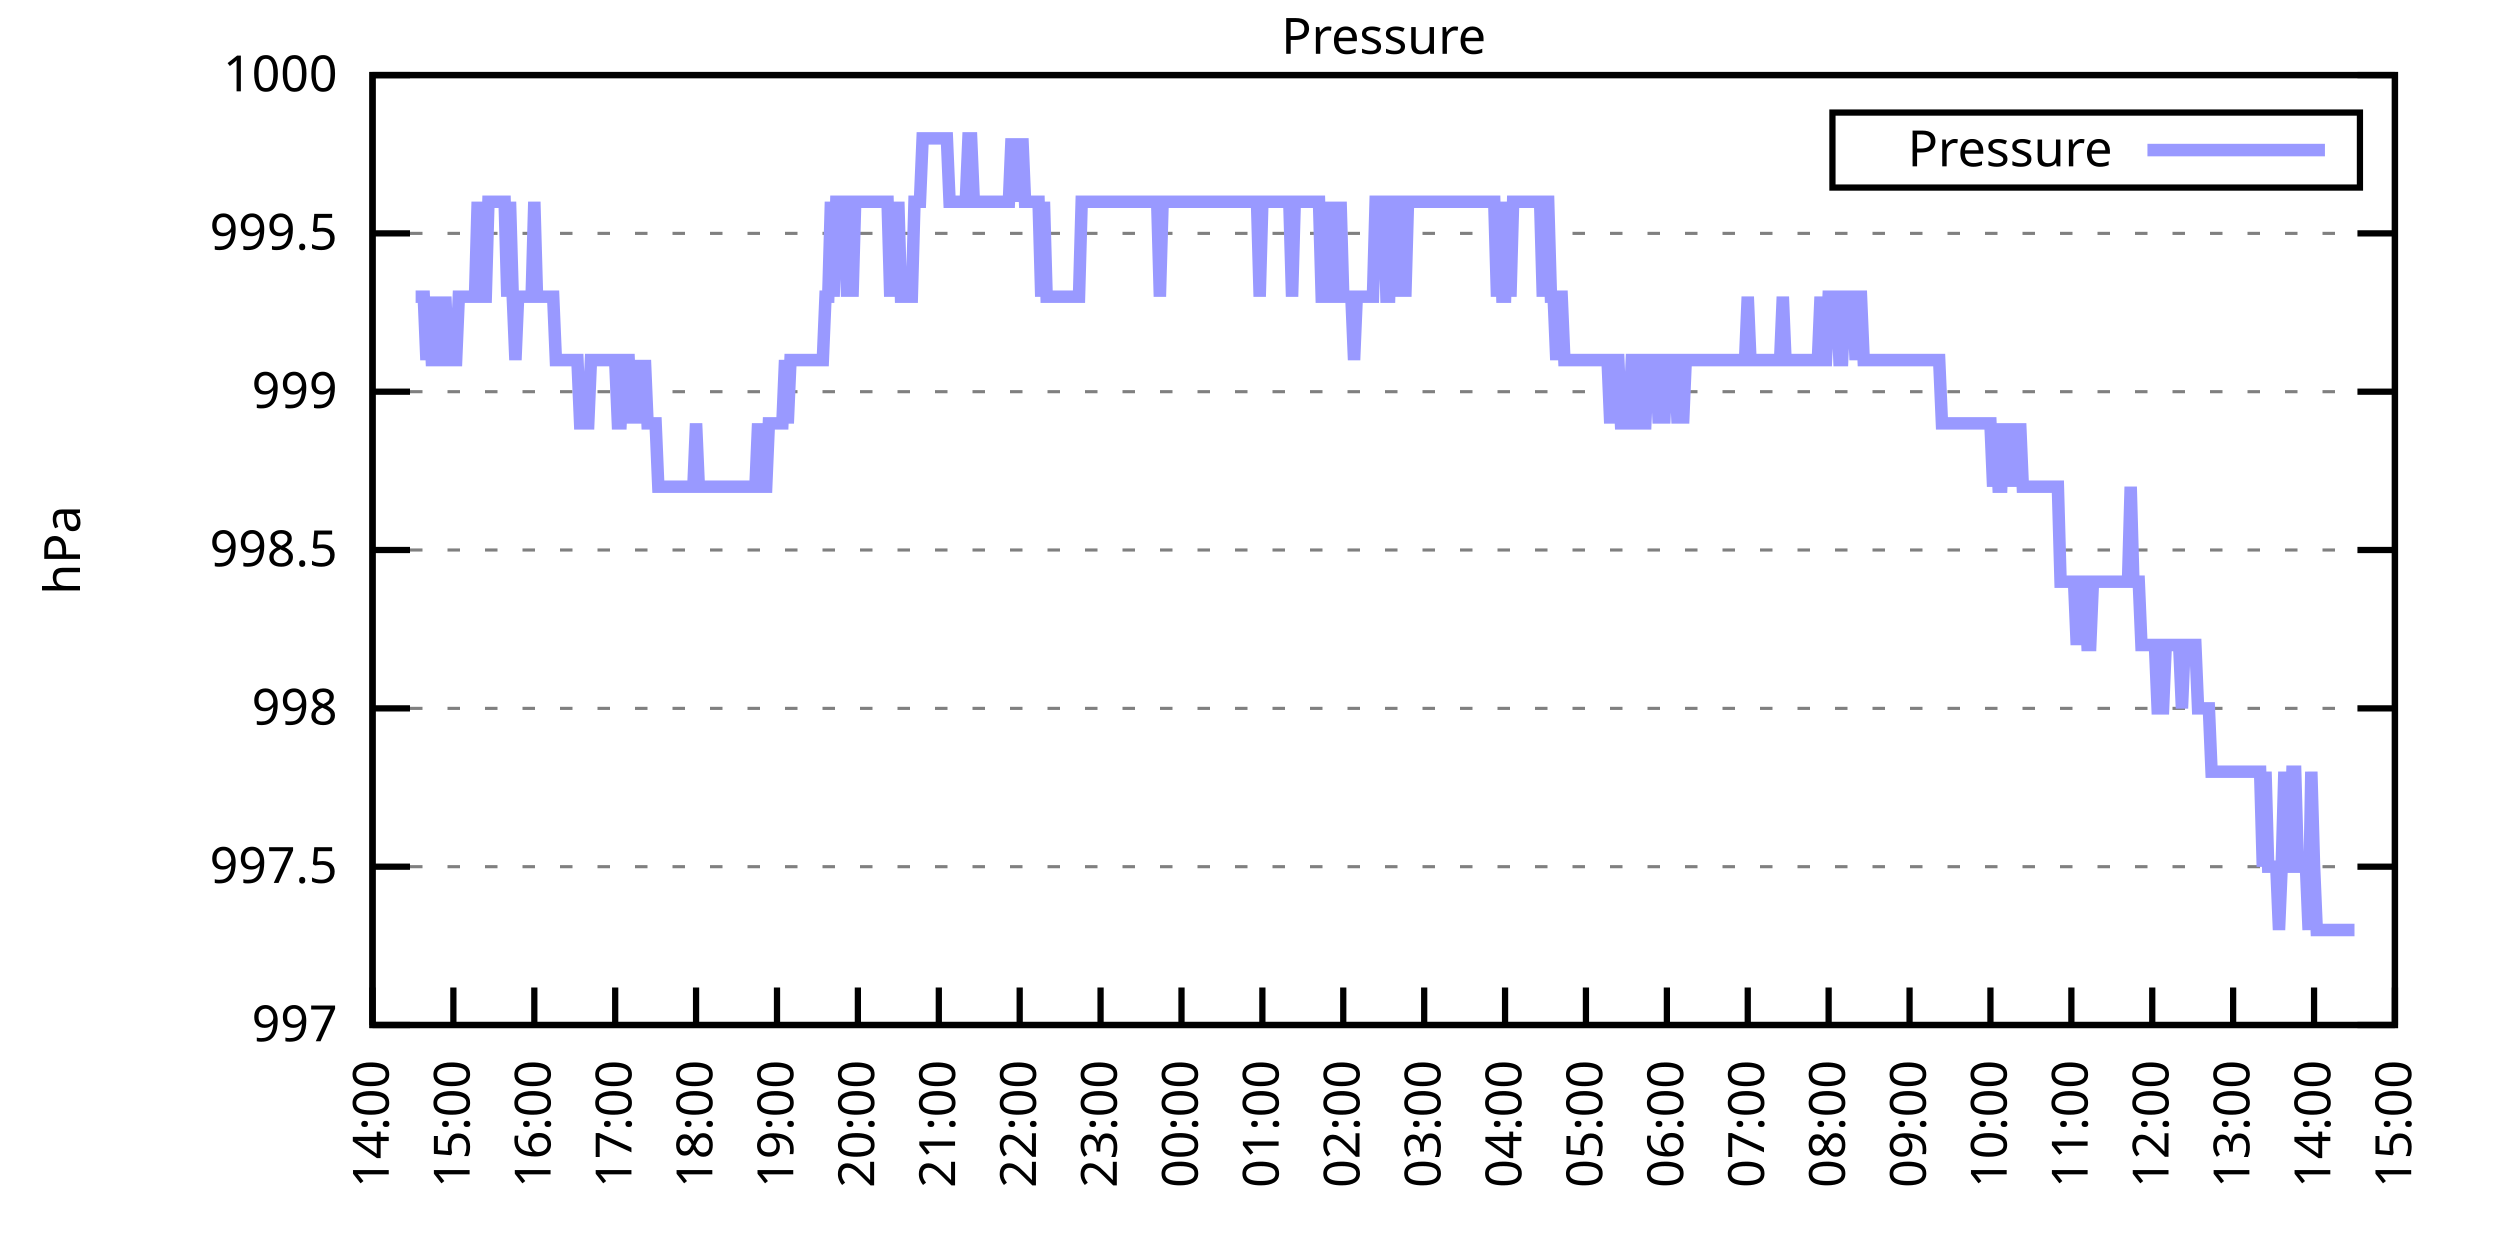
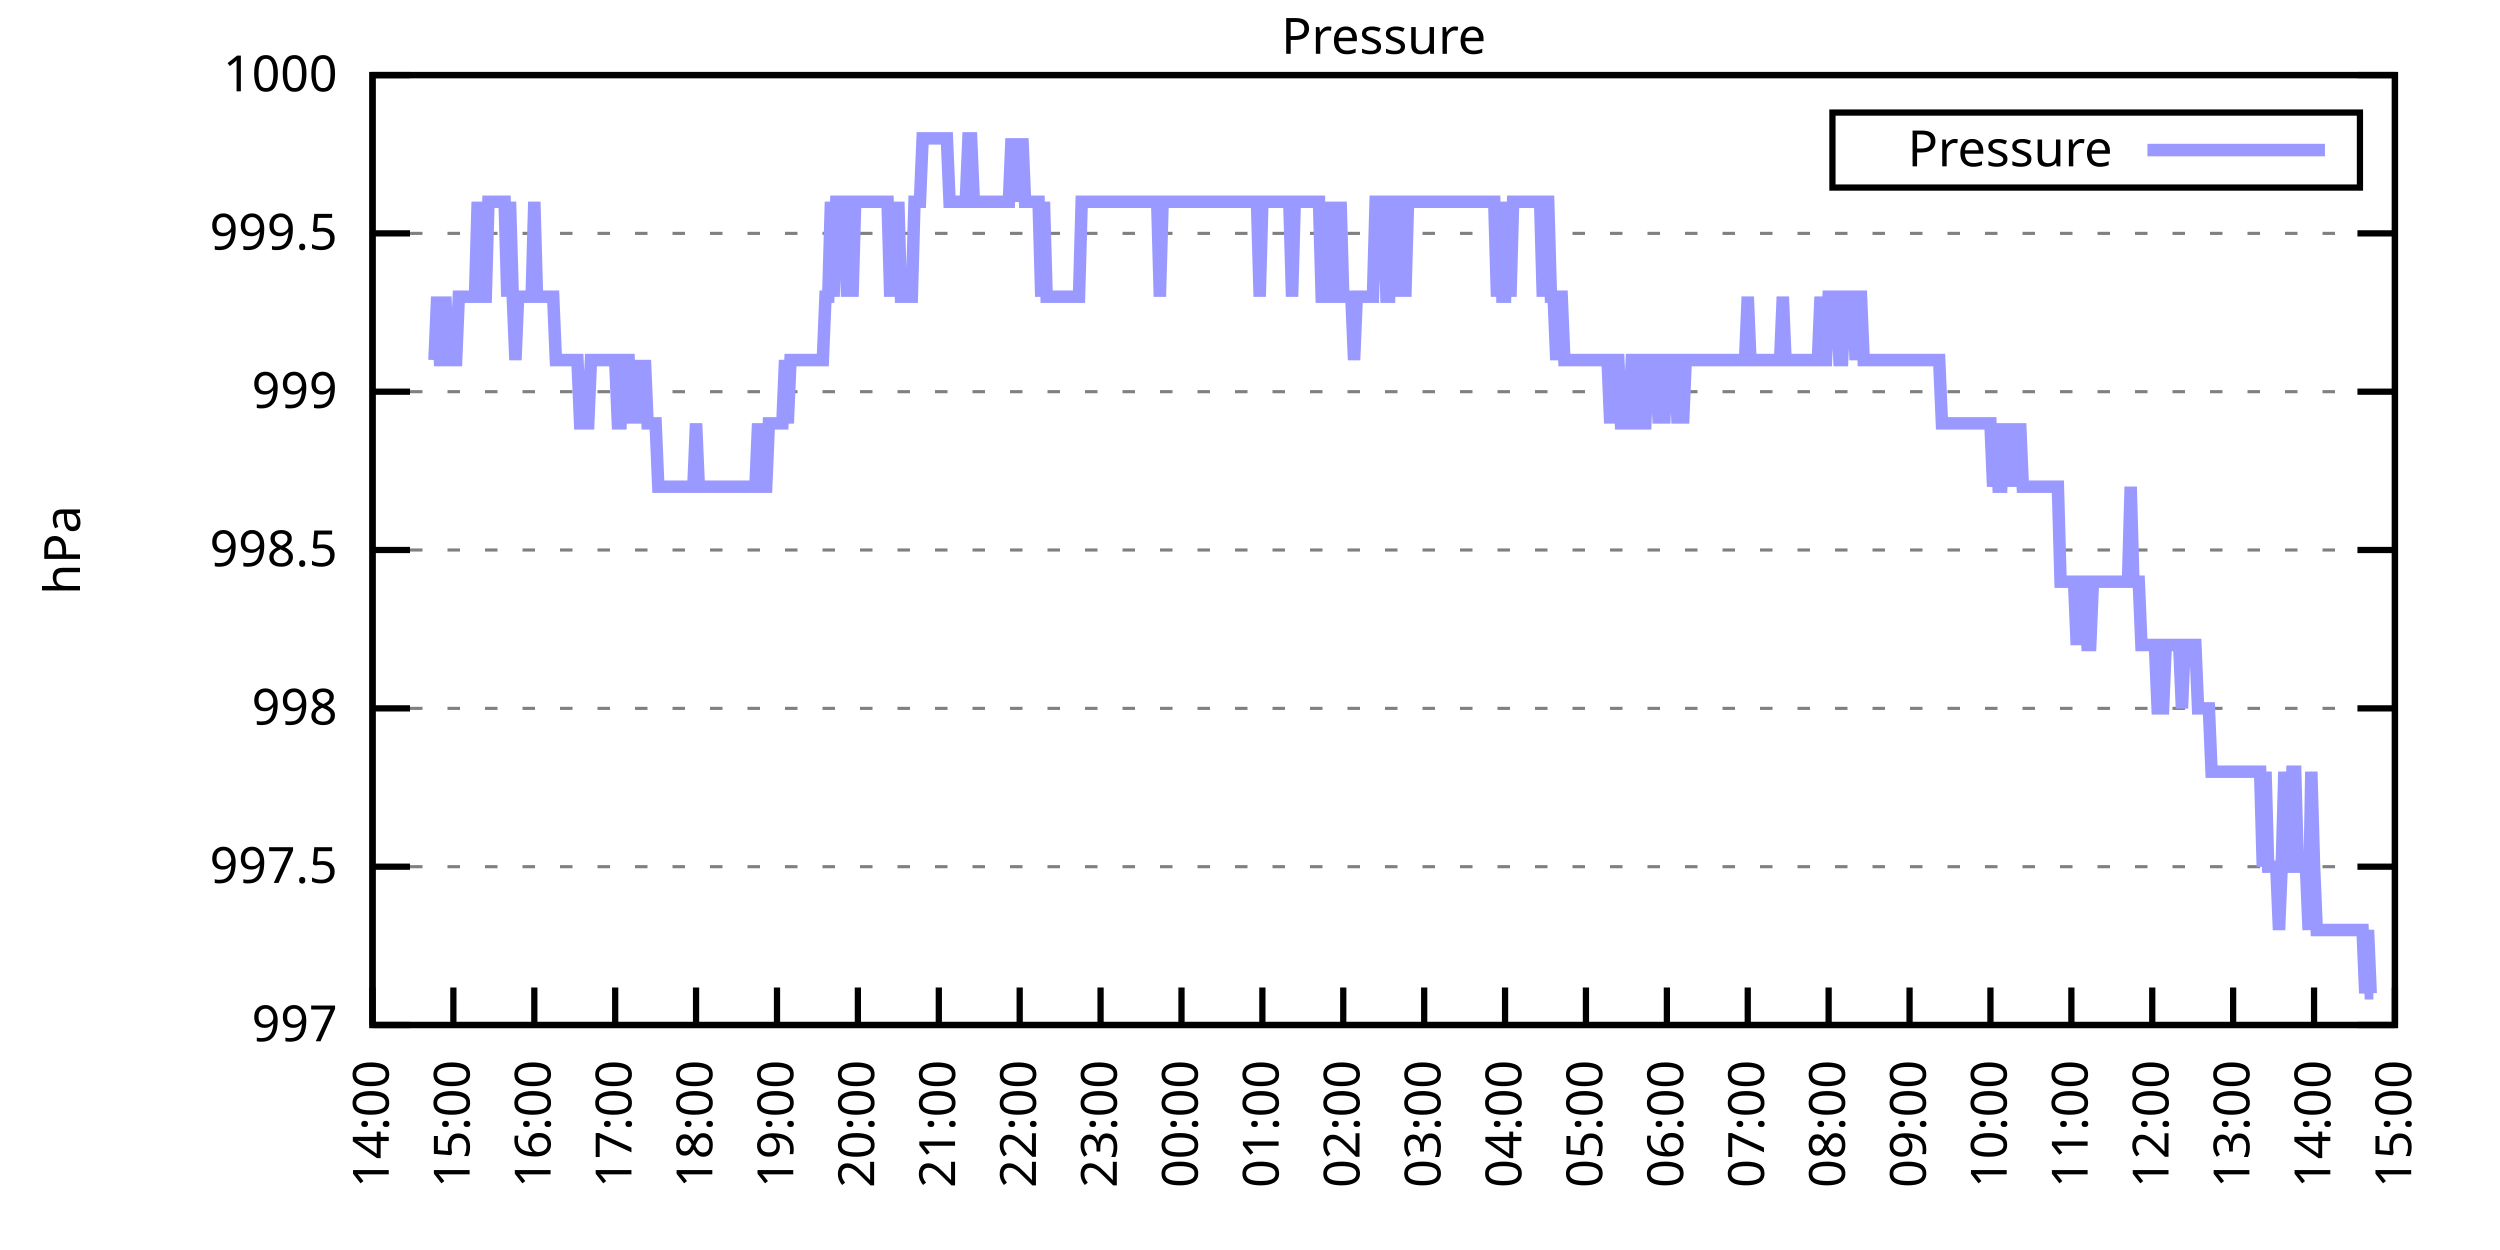
<svg xmlns="http://www.w3.org/2000/svg" xmlns:xlink="http://www.w3.org/1999/xlink" width="400" height="200" viewBox="0 0 400 200">
  <g id="gnuplot_canvas">
    <rect x="0" y="0" width="400" height="200" fill="none" />
    <defs>
      <circle id="gpDot" r="0.5" stroke-width="0.5" stroke="currentColor" />
      <path id="gpPt0" stroke-width="0.333" stroke="currentColor" d="M-1,0 h2 M0,-1 v2" />
      <path id="gpPt1" stroke-width="0.333" stroke="currentColor" d="M-1,-1 L1,1 M1,-1 L-1,1" />
      <path id="gpPt2" stroke-width="0.333" stroke="currentColor" d="M-1,0 L1,0 M0,-1 L0,1 M-1,-1 L1,1 M-1,1 L1,-1" />
      <rect id="gpPt3" stroke-width="0.333" stroke="currentColor" x="-1" y="-1" width="2" height="2" />
      <rect id="gpPt4" stroke-width="0.333" stroke="currentColor" fill="currentColor" x="-1" y="-1" width="2" height="2" />
      <circle id="gpPt5" stroke-width="0.333" stroke="currentColor" cx="0" cy="0" r="1" />
      <use xlink:href="#gpPt5" id="gpPt6" fill="currentColor" stroke="none" />
      <path id="gpPt7" stroke-width="0.333" stroke="currentColor" d="M0,-1.33 L-1.33,0.67 L1.33,0.67 z" />
      <use xlink:href="#gpPt7" id="gpPt8" fill="currentColor" stroke="none" />
      <use xlink:href="#gpPt7" id="gpPt9" stroke="currentColor" transform="rotate(180)" />
      <use xlink:href="#gpPt9" id="gpPt10" fill="currentColor" stroke="none" />
      <use xlink:href="#gpPt3" id="gpPt11" stroke="currentColor" transform="rotate(45)" />
      <use xlink:href="#gpPt11" id="gpPt12" fill="currentColor" stroke="none" />
      <path id="gpPt13" stroke-width="0.333" stroke="currentColor" d="M0,1.330 L1.265,0.411 L0.782,-1.067 L-0.782,-1.076 L-1.265,0.411 z" />
      <use xlink:href="#gpPt13" id="gpPt14" fill="currentColor" stroke="none" />
      <filter id="textbox" filterUnits="objectBoundingBox" x="0" y="0" height="1" width="1">
        <feFlood flood-color="white" flood-opacity="1" result="bgnd" />
        <feComposite in="SourceGraphic" in2="bgnd" operator="atop" />
      </filter>
      <filter id="greybox" filterUnits="objectBoundingBox" x="0" y="0" height="1" width="1">
        <feFlood flood-color="lightgrey" flood-opacity="1" result="grey" />
        <feComposite in="SourceGraphic" in2="grey" operator="atop" />
      </filter>
    </defs>
    <g fill="none" color="white" stroke="currentColor" stroke-width="1.00" stroke-linecap="butt" stroke-linejoin="miter">
</g>
    <g fill="none" color="black" stroke="currentColor" stroke-width="1.00" stroke-linecap="butt" stroke-linejoin="miter">
      <g stroke="none" shape-rendering="crispEdges">
        <polygon fill="rgb(255, 255, 255)" points="59.60,164.00 383.18,164.00 383.18,12.02 59.60,12.02 " />
      </g>
    </g>
    <g fill="none" color="black" stroke="currentColor" stroke-width="1.00" stroke-linecap="butt" stroke-linejoin="miter">
</g>
    <g fill="none" color="black" stroke="black" stroke-width="0.50" stroke-linecap="butt" stroke-linejoin="miter">
</g>
    <g fill="none" color="gray" stroke="currentColor" stroke-width="0.50" stroke-linecap="butt" stroke-linejoin="miter">
      <path stroke="gray" stroke-dasharray="2,4" class="gridline" d="M59.60,164.00 L383.19,164.00  " />
    </g>
    <g fill="none" color="gray" stroke="gray" stroke-width="1.00" stroke-linecap="butt" stroke-linejoin="miter">
</g>
    <g fill="none" color="black" stroke="currentColor" stroke-width="1.00" stroke-linecap="butt" stroke-linejoin="miter">
      <path stroke="black" d="M59.60,164.00 L65.60,164.00 M383.19,164.00 L377.19,164.00  " />
      <g transform="translate(54.00,166.60)" stroke="none" fill="black" font-family="Sans" font-size="8.00" text-anchor="end">
        <text>
          <tspan font-family="Sans"> 997</tspan>
        </text>
      </g>
    </g>
    <g fill="none" color="black" stroke="currentColor" stroke-width="1.00" stroke-linecap="butt" stroke-linejoin="miter">
</g>
    <g fill="none" color="black" stroke="black" stroke-width="0.50" stroke-linecap="butt" stroke-linejoin="miter">
</g>
    <g fill="none" color="gray" stroke="currentColor" stroke-width="0.50" stroke-linecap="butt" stroke-linejoin="miter">
      <path stroke="gray" stroke-dasharray="2,4" class="gridline" d="M59.60,138.67 L383.19,138.67  " />
    </g>
    <g fill="none" color="gray" stroke="gray" stroke-width="1.00" stroke-linecap="butt" stroke-linejoin="miter">
</g>
    <g fill="none" color="black" stroke="currentColor" stroke-width="1.00" stroke-linecap="butt" stroke-linejoin="miter">
      <path stroke="black" d="M59.60,138.67 L65.60,138.67 M383.19,138.67 L377.19,138.67  " />
      <g transform="translate(54.00,141.27)" stroke="none" fill="black" font-family="Sans" font-size="8.00" text-anchor="end">
        <text>
          <tspan font-family="Sans"> 997.5</tspan>
        </text>
      </g>
    </g>
    <g fill="none" color="black" stroke="currentColor" stroke-width="1.00" stroke-linecap="butt" stroke-linejoin="miter">
</g>
    <g fill="none" color="black" stroke="black" stroke-width="0.50" stroke-linecap="butt" stroke-linejoin="miter">
</g>
    <g fill="none" color="gray" stroke="currentColor" stroke-width="0.50" stroke-linecap="butt" stroke-linejoin="miter">
      <path stroke="gray" stroke-dasharray="2,4" class="gridline" d="M59.60,113.34 L383.19,113.34  " />
    </g>
    <g fill="none" color="gray" stroke="gray" stroke-width="1.00" stroke-linecap="butt" stroke-linejoin="miter">
</g>
    <g fill="none" color="black" stroke="currentColor" stroke-width="1.00" stroke-linecap="butt" stroke-linejoin="miter">
      <path stroke="black" d="M59.60,113.34 L65.60,113.34 M383.19,113.34 L377.19,113.34  " />
      <g transform="translate(54.00,115.94)" stroke="none" fill="black" font-family="Sans" font-size="8.00" text-anchor="end">
        <text>
          <tspan font-family="Sans"> 998</tspan>
        </text>
      </g>
    </g>
    <g fill="none" color="black" stroke="currentColor" stroke-width="1.00" stroke-linecap="butt" stroke-linejoin="miter">
</g>
    <g fill="none" color="black" stroke="black" stroke-width="0.50" stroke-linecap="butt" stroke-linejoin="miter">
</g>
    <g fill="none" color="gray" stroke="currentColor" stroke-width="0.50" stroke-linecap="butt" stroke-linejoin="miter">
      <path stroke="gray" stroke-dasharray="2,4" class="gridline" d="M59.60,88.00 L383.19,88.00  " />
    </g>
    <g fill="none" color="gray" stroke="gray" stroke-width="1.00" stroke-linecap="butt" stroke-linejoin="miter">
</g>
    <g fill="none" color="black" stroke="currentColor" stroke-width="1.00" stroke-linecap="butt" stroke-linejoin="miter">
      <path stroke="black" d="M59.60,88.00 L65.60,88.00 M383.19,88.00 L377.19,88.00  " />
      <g transform="translate(54.00,90.60)" stroke="none" fill="black" font-family="Sans" font-size="8.00" text-anchor="end">
        <text>
          <tspan font-family="Sans"> 998.5</tspan>
        </text>
      </g>
    </g>
    <g fill="none" color="black" stroke="currentColor" stroke-width="1.00" stroke-linecap="butt" stroke-linejoin="miter">
</g>
    <g fill="none" color="black" stroke="black" stroke-width="0.50" stroke-linecap="butt" stroke-linejoin="miter">
</g>
    <g fill="none" color="gray" stroke="currentColor" stroke-width="0.50" stroke-linecap="butt" stroke-linejoin="miter">
      <path stroke="gray" stroke-dasharray="2,4" class="gridline" d="M59.60,62.67 L383.19,62.67  " />
    </g>
    <g fill="none" color="gray" stroke="gray" stroke-width="1.00" stroke-linecap="butt" stroke-linejoin="miter">
</g>
    <g fill="none" color="black" stroke="currentColor" stroke-width="1.00" stroke-linecap="butt" stroke-linejoin="miter">
      <path stroke="black" d="M59.60,62.67 L65.60,62.67 M383.19,62.67 L377.19,62.67  " />
      <g transform="translate(54.00,65.27)" stroke="none" fill="black" font-family="Sans" font-size="8.00" text-anchor="end">
        <text>
          <tspan font-family="Sans"> 999</tspan>
        </text>
      </g>
    </g>
    <g fill="none" color="black" stroke="currentColor" stroke-width="1.00" stroke-linecap="butt" stroke-linejoin="miter">
</g>
    <g fill="none" color="black" stroke="black" stroke-width="0.50" stroke-linecap="butt" stroke-linejoin="miter">
</g>
    <g fill="none" color="gray" stroke="currentColor" stroke-width="0.50" stroke-linecap="butt" stroke-linejoin="miter">
      <path stroke="gray" stroke-dasharray="2,4" class="gridline" d="M59.60,37.34 L383.19,37.34  " />
    </g>
    <g fill="none" color="gray" stroke="gray" stroke-width="1.00" stroke-linecap="butt" stroke-linejoin="miter">
</g>
    <g fill="none" color="black" stroke="currentColor" stroke-width="1.00" stroke-linecap="butt" stroke-linejoin="miter">
      <path stroke="black" d="M59.60,37.34 L65.60,37.34 M383.19,37.34 L377.19,37.34  " />
      <g transform="translate(54.00,39.94)" stroke="none" fill="black" font-family="Sans" font-size="8.00" text-anchor="end">
        <text>
          <tspan font-family="Sans"> 999.5</tspan>
        </text>
      </g>
    </g>
    <g fill="none" color="black" stroke="currentColor" stroke-width="1.00" stroke-linecap="butt" stroke-linejoin="miter">
</g>
    <g fill="none" color="black" stroke="black" stroke-width="0.50" stroke-linecap="butt" stroke-linejoin="miter">
</g>
    <g fill="none" color="gray" stroke="currentColor" stroke-width="0.50" stroke-linecap="butt" stroke-linejoin="miter">
      <path stroke="gray" stroke-dasharray="2,4" class="gridline" d="M59.60,12.01 L383.19,12.01  " />
    </g>
    <g fill="none" color="gray" stroke="gray" stroke-width="1.00" stroke-linecap="butt" stroke-linejoin="miter">
</g>
    <g fill="none" color="black" stroke="currentColor" stroke-width="1.00" stroke-linecap="butt" stroke-linejoin="miter">
      <path stroke="black" d="M59.60,12.01 L65.60,12.01 M383.19,12.01 L377.19,12.01  " />
      <g transform="translate(54.00,14.61)" stroke="none" fill="black" font-family="Sans" font-size="8.00" text-anchor="end">
        <text>
          <tspan font-family="Sans"> 1000</tspan>
        </text>
      </g>
    </g>
    <g fill="none" color="black" stroke="currentColor" stroke-width="1.00" stroke-linecap="butt" stroke-linejoin="miter">
      <path stroke="black" d="M59.60,164.00 L59.60,158.00  " />
      <g transform="translate(62.20,169.60) rotate(270.00)" stroke="none" fill="black" font-family="Sans" font-size="8.00" text-anchor="end">
        <text>
          <tspan font-family="Sans">14:00</tspan>
        </text>
      </g>
    </g>
    <g fill="none" color="black" stroke="currentColor" stroke-width="1.00" stroke-linecap="butt" stroke-linejoin="miter">
      <path stroke="black" d="M72.54,164.00 L72.54,158.00  " />
      <g transform="translate(75.14,169.60) rotate(270.00)" stroke="none" fill="black" font-family="Sans" font-size="8.00" text-anchor="end">
        <text>
          <tspan font-family="Sans">15:00</tspan>
        </text>
      </g>
    </g>
    <g fill="none" color="black" stroke="currentColor" stroke-width="1.00" stroke-linecap="butt" stroke-linejoin="miter">
      <path stroke="black" d="M85.49,164.00 L85.49,158.00  " />
      <g transform="translate(88.09,169.60) rotate(270.00)" stroke="none" fill="black" font-family="Sans" font-size="8.00" text-anchor="end">
        <text>
          <tspan font-family="Sans">16:00</tspan>
        </text>
      </g>
    </g>
    <g fill="none" color="black" stroke="currentColor" stroke-width="1.00" stroke-linecap="butt" stroke-linejoin="miter">
      <path stroke="black" d="M98.43,164.00 L98.43,158.00  " />
      <g transform="translate(101.03,169.60) rotate(270.00)" stroke="none" fill="black" font-family="Sans" font-size="8.00" text-anchor="end">
        <text>
          <tspan font-family="Sans">17:00</tspan>
        </text>
      </g>
    </g>
    <g fill="none" color="black" stroke="currentColor" stroke-width="1.00" stroke-linecap="butt" stroke-linejoin="miter">
      <path stroke="black" d="M111.37,164.00 L111.37,158.00  " />
      <g transform="translate(113.97,169.60) rotate(270.00)" stroke="none" fill="black" font-family="Sans" font-size="8.00" text-anchor="end">
        <text>
          <tspan font-family="Sans">18:00</tspan>
        </text>
      </g>
    </g>
    <g fill="none" color="black" stroke="currentColor" stroke-width="1.00" stroke-linecap="butt" stroke-linejoin="miter">
      <path stroke="black" d="M124.32,164.00 L124.32,158.00  " />
      <g transform="translate(126.92,169.60) rotate(270.00)" stroke="none" fill="black" font-family="Sans" font-size="8.00" text-anchor="end">
        <text>
          <tspan font-family="Sans">19:00</tspan>
        </text>
      </g>
    </g>
    <g fill="none" color="black" stroke="currentColor" stroke-width="1.00" stroke-linecap="butt" stroke-linejoin="miter">
      <path stroke="black" d="M137.26,164.00 L137.26,158.00  " />
      <g transform="translate(139.86,169.60) rotate(270.00)" stroke="none" fill="black" font-family="Sans" font-size="8.00" text-anchor="end">
        <text>
          <tspan font-family="Sans">20:00</tspan>
        </text>
      </g>
    </g>
    <g fill="none" color="black" stroke="currentColor" stroke-width="1.00" stroke-linecap="butt" stroke-linejoin="miter">
      <path stroke="black" d="M150.21,164.00 L150.21,158.00  " />
      <g transform="translate(152.81,169.60) rotate(270.00)" stroke="none" fill="black" font-family="Sans" font-size="8.00" text-anchor="end">
        <text>
          <tspan font-family="Sans">21:00</tspan>
        </text>
      </g>
    </g>
    <g fill="none" color="black" stroke="currentColor" stroke-width="1.00" stroke-linecap="butt" stroke-linejoin="miter">
      <path stroke="black" d="M163.15,164.00 L163.15,158.00  " />
      <g transform="translate(165.75,169.60) rotate(270.00)" stroke="none" fill="black" font-family="Sans" font-size="8.00" text-anchor="end">
        <text>
          <tspan font-family="Sans">22:00</tspan>
        </text>
      </g>
    </g>
    <g fill="none" color="black" stroke="currentColor" stroke-width="1.00" stroke-linecap="butt" stroke-linejoin="miter">
      <path stroke="black" d="M176.09,164.00 L176.09,158.00  " />
      <g transform="translate(178.69,169.60) rotate(270.00)" stroke="none" fill="black" font-family="Sans" font-size="8.00" text-anchor="end">
        <text>
          <tspan font-family="Sans">23:00</tspan>
        </text>
      </g>
    </g>
    <g fill="none" color="black" stroke="currentColor" stroke-width="1.00" stroke-linecap="butt" stroke-linejoin="miter">
      <path stroke="black" d="M189.04,164.00 L189.04,158.00  " />
      <g transform="translate(191.64,169.60) rotate(270.00)" stroke="none" fill="black" font-family="Sans" font-size="8.00" text-anchor="end">
        <text>
          <tspan font-family="Sans">00:00</tspan>
        </text>
      </g>
    </g>
    <g fill="none" color="black" stroke="currentColor" stroke-width="1.00" stroke-linecap="butt" stroke-linejoin="miter">
      <path stroke="black" d="M201.98,164.00 L201.98,158.00  " />
      <g transform="translate(204.58,169.60) rotate(270.00)" stroke="none" fill="black" font-family="Sans" font-size="8.00" text-anchor="end">
        <text>
          <tspan font-family="Sans">01:00</tspan>
        </text>
      </g>
    </g>
    <g fill="none" color="black" stroke="currentColor" stroke-width="1.00" stroke-linecap="butt" stroke-linejoin="miter">
      <path stroke="black" d="M214.92,164.00 L214.92,158.00  " />
      <g transform="translate(217.52,169.60) rotate(270.00)" stroke="none" fill="black" font-family="Sans" font-size="8.00" text-anchor="end">
        <text>
          <tspan font-family="Sans">02:00</tspan>
        </text>
      </g>
    </g>
    <g fill="none" color="black" stroke="currentColor" stroke-width="1.00" stroke-linecap="butt" stroke-linejoin="miter">
      <path stroke="black" d="M227.87,164.00 L227.87,158.00  " />
      <g transform="translate(230.47,169.60) rotate(270.00)" stroke="none" fill="black" font-family="Sans" font-size="8.00" text-anchor="end">
        <text>
          <tspan font-family="Sans">03:00</tspan>
        </text>
      </g>
    </g>
    <g fill="none" color="black" stroke="currentColor" stroke-width="1.00" stroke-linecap="butt" stroke-linejoin="miter">
      <path stroke="black" d="M240.81,164.00 L240.81,158.00  " />
      <g transform="translate(243.41,169.60) rotate(270.00)" stroke="none" fill="black" font-family="Sans" font-size="8.00" text-anchor="end">
        <text>
          <tspan font-family="Sans">04:00</tspan>
        </text>
      </g>
    </g>
    <g fill="none" color="black" stroke="currentColor" stroke-width="1.00" stroke-linecap="butt" stroke-linejoin="miter">
      <path stroke="black" d="M253.75,164.00 L253.75,158.00  " />
      <g transform="translate(256.35,169.60) rotate(270.00)" stroke="none" fill="black" font-family="Sans" font-size="8.00" text-anchor="end">
        <text>
          <tspan font-family="Sans">05:00</tspan>
        </text>
      </g>
    </g>
    <g fill="none" color="black" stroke="currentColor" stroke-width="1.00" stroke-linecap="butt" stroke-linejoin="miter">
      <path stroke="black" d="M266.70,164.00 L266.70,158.00  " />
      <g transform="translate(269.30,169.60) rotate(270.00)" stroke="none" fill="black" font-family="Sans" font-size="8.00" text-anchor="end">
        <text>
          <tspan font-family="Sans">06:00</tspan>
        </text>
      </g>
    </g>
    <g fill="none" color="black" stroke="currentColor" stroke-width="1.00" stroke-linecap="butt" stroke-linejoin="miter">
      <path stroke="black" d="M279.64,164.00 L279.64,158.00  " />
      <g transform="translate(282.24,169.60) rotate(270.00)" stroke="none" fill="black" font-family="Sans" font-size="8.00" text-anchor="end">
        <text>
          <tspan font-family="Sans">07:00</tspan>
        </text>
      </g>
    </g>
    <g fill="none" color="black" stroke="currentColor" stroke-width="1.00" stroke-linecap="butt" stroke-linejoin="miter">
      <path stroke="black" d="M292.58,164.00 L292.58,158.00  " />
      <g transform="translate(295.18,169.60) rotate(270.00)" stroke="none" fill="black" font-family="Sans" font-size="8.00" text-anchor="end">
        <text>
          <tspan font-family="Sans">08:00</tspan>
        </text>
      </g>
    </g>
    <g fill="none" color="black" stroke="currentColor" stroke-width="1.00" stroke-linecap="butt" stroke-linejoin="miter">
      <path stroke="black" d="M305.53,164.00 L305.53,158.00  " />
      <g transform="translate(308.13,169.60) rotate(270.00)" stroke="none" fill="black" font-family="Sans" font-size="8.00" text-anchor="end">
        <text>
          <tspan font-family="Sans">09:00</tspan>
        </text>
      </g>
    </g>
    <g fill="none" color="black" stroke="currentColor" stroke-width="1.00" stroke-linecap="butt" stroke-linejoin="miter">
      <path stroke="black" d="M318.47,164.00 L318.47,158.00  " />
      <g transform="translate(321.07,169.60) rotate(270.00)" stroke="none" fill="black" font-family="Sans" font-size="8.00" text-anchor="end">
        <text>
          <tspan font-family="Sans">10:00</tspan>
        </text>
      </g>
    </g>
    <g fill="none" color="black" stroke="currentColor" stroke-width="1.00" stroke-linecap="butt" stroke-linejoin="miter">
      <path stroke="black" d="M331.42,164.00 L331.42,158.00  " />
      <g transform="translate(334.02,169.60) rotate(270.00)" stroke="none" fill="black" font-family="Sans" font-size="8.00" text-anchor="end">
        <text>
          <tspan font-family="Sans">11:00</tspan>
        </text>
      </g>
    </g>
    <g fill="none" color="black" stroke="currentColor" stroke-width="1.00" stroke-linecap="butt" stroke-linejoin="miter">
      <path stroke="black" d="M344.36,164.00 L344.36,158.00  " />
      <g transform="translate(346.96,169.60) rotate(270.00)" stroke="none" fill="black" font-family="Sans" font-size="8.00" text-anchor="end">
        <text>
          <tspan font-family="Sans">12:00</tspan>
        </text>
      </g>
    </g>
    <g fill="none" color="black" stroke="currentColor" stroke-width="1.00" stroke-linecap="butt" stroke-linejoin="miter">
      <path stroke="black" d="M357.30,164.00 L357.30,158.00  " />
      <g transform="translate(359.90,169.60) rotate(270.00)" stroke="none" fill="black" font-family="Sans" font-size="8.00" text-anchor="end">
        <text>
          <tspan font-family="Sans">13:00</tspan>
        </text>
      </g>
    </g>
    <g fill="none" color="black" stroke="currentColor" stroke-width="1.00" stroke-linecap="butt" stroke-linejoin="miter">
      <path stroke="black" d="M370.25,164.00 L370.25,158.00  " />
      <g transform="translate(372.85,169.60) rotate(270.00)" stroke="none" fill="black" font-family="Sans" font-size="8.00" text-anchor="end">
        <text>
          <tspan font-family="Sans">14:00</tspan>
        </text>
      </g>
    </g>
    <g fill="none" color="black" stroke="currentColor" stroke-width="1.00" stroke-linecap="butt" stroke-linejoin="miter">
      <path stroke="black" d="M383.19,164.00 L383.19,158.00  " />
      <g transform="translate(385.79,169.60) rotate(270.00)" stroke="none" fill="black" font-family="Sans" font-size="8.00" text-anchor="end">
        <text>
          <tspan font-family="Sans">15:00</tspan>
        </text>
      </g>
    </g>
    <g fill="none" color="black" stroke="currentColor" stroke-width="1.00" stroke-linecap="butt" stroke-linejoin="miter">
</g>
    <g fill="none" color="black" stroke="currentColor" stroke-width="1.00" stroke-linecap="butt" stroke-linejoin="miter">
      <path stroke="black" d="M59.60,12.01 L59.60,164.00 L383.19,164.00 L383.19,12.01 L59.60,12.01 Z  " />
    </g>
    <g fill="none" color="black" stroke="currentColor" stroke-width="1.00" stroke-linecap="butt" stroke-linejoin="miter">
</g>
    <g fill="none" color="black" stroke="currentColor" stroke-width="1.00" stroke-linecap="butt" stroke-linejoin="miter">
      <path stroke="black" d="M293.19,30.01 L293.19,18.01 L377.59,18.01 L377.59,30.01 L293.19,30.01 Z  " />
    </g>
    <g id="Pressure_plot_1">
      <g fill="none" color="white" stroke="black" stroke-width="2.00" stroke-linecap="butt" stroke-linejoin="miter">
</g>
      <g fill="none" color="black" stroke="currentColor" stroke-width="2.00" stroke-linecap="butt" stroke-linejoin="miter">
        <g transform="translate(337.99,26.61)" stroke="none" fill="black" font-family="Sans" font-size="8.00" text-anchor="end">
          <text>
            <tspan font-family="Sans">Pressure</tspan>
          </text>
        </g>
      </g>
      <g fill="none" color="black" stroke="currentColor" stroke-width="2.00" stroke-linecap="butt" stroke-linejoin="miter">
-         <path stroke="rgb(153, 153, 255)" d="M343.59,24.01 L371.99,24.01 M66.50,47.47 L66.93,47.47 L67.37,47.47 L67.80,47.47 L68.23,57.61 L68.66,47.47   L69.09,57.61 L69.52,57.61 L69.95,47.47 L70.39,57.61 L70.82,57.61 L71.25,47.47 L71.68,57.61 L72.11,57.61   L72.54,57.61 L72.98,57.61 L73.41,47.47 L73.84,47.47 L74.27,47.47 L74.70,47.47 L75.13,47.47 L75.56,47.47   L76.00,47.47 L76.43,32.28 L76.86,47.47 L77.29,47.47 L77.72,47.47 L78.15,32.28 L78.58,32.28 L79.02,32.28   L79.45,32.28 L79.88,32.28 L80.31,32.28 L80.74,32.28 L81.17,47.47 L81.60,32.28 L82.04,47.47 L82.47,57.61   L82.90,47.47 L83.33,47.47 L83.76,47.47 L84.19,47.47 L84.62,47.47 L85.06,47.47 L85.49,32.28 L85.92,47.47   L86.35,47.47 L86.78,47.47 L87.21,47.47 L87.64,47.47 L88.08,47.47 L88.51,47.47 L88.94,57.61 L89.37,57.61   L89.80,57.61 L90.23,57.61 L90.66,57.61 L91.10,57.61 L91.53,57.61 L91.96,57.61 L92.39,57.61 L92.82,67.74   L93.25,67.74 L93.68,67.74 L94.12,67.74 L94.55,57.61 L94.98,57.61 L95.41,57.61 L95.84,57.61 L96.27,57.61   L96.70,57.61 L97.14,57.61 L97.57,57.61 L98.00,57.61 L98.43,57.61 L98.86,67.74 L99.29,67.74 L99.73,57.61   L100.16,57.61 L100.59,57.61 L101.02,67.74 L101.45,57.61 L101.88,67.74 L102.31,57.61 L102.75,67.74 L103.18,57.61   L103.61,67.74 L104.04,67.74 L104.47,67.74 L104.90,67.74 L105.33,77.87 L105.77,77.87 L106.20,77.87 L106.63,77.87   L107.06,77.87 L107.49,77.87 L107.92,77.87 L108.35,77.87 L108.79,77.87 L109.22,77.87 L109.65,77.87 L110.08,77.87   L110.51,77.87 L110.94,77.87 L111.37,67.74 L111.81,77.87 L112.24,77.87 L112.67,77.87 L113.10,77.87 L113.53,77.87   L113.96,77.87 L114.39,77.87 L114.83,77.87 L115.26,77.87 L115.69,77.87 L116.12,77.87 L116.55,77.87 L116.98,77.87   L117.41,77.87 L117.85,77.87 L118.28,77.87 L118.71,77.87 L119.14,77.87 L119.57,77.87 L120.00,77.87 L120.43,77.87   L120.87,77.87 L121.30,67.74 L121.73,77.87 L122.16,77.87 L122.59,77.87 L123.02,67.74 L123.46,67.74 L123.89,67.74   L124.32,67.74 L124.75,67.74 L125.18,67.74 L125.61,57.61 L126.04,67.74 L126.48,57.61 L126.91,57.61 L127.34,57.61   L127.77,57.61 L128.20,57.61 L128.63,57.61 L129.06,57.61 L129.50,57.61 L129.93,57.61 L130.36,57.61 L130.79,57.61   L131.22,57.61 L131.65,57.61 L132.08,47.47 L132.52,47.47 L132.95,32.28 L133.38,47.47 L133.81,32.28 L134.24,32.28   L134.67,32.28 L135.10,32.28 L135.54,47.47 L135.97,32.28 L136.40,47.47 L136.83,32.28 L137.26,32.28 L137.69,32.28   L138.12,32.28 L138.56,32.28 L138.99,32.28 L139.42,32.28 L139.85,32.28 L140.28,32.28 L140.71,32.28 L141.14,32.28   L141.58,32.28 L142.01,32.28 L142.44,47.47 L142.87,32.28 L143.30,47.47 L143.73,32.28 L144.16,47.47 L144.60,47.47   L145.03,47.47 L145.46,47.47 L145.89,47.47 L146.32,32.28 L146.75,32.28 L147.19,32.28 L147.62,22.14 L148.05,22.14   L148.48,22.14 L148.91,22.14 L149.34,22.14 L149.77,22.14 L150.21,22.14 L150.64,22.14 L151.07,22.14 L151.50,22.14   L151.93,32.28 L152.36,32.28 L152.79,32.28 L153.23,32.28 L153.66,32.28 L154.09,32.28 L154.52,32.28 L154.95,22.14   L155.38,22.14 L155.81,32.28 L156.25,32.28 L156.68,32.28 L157.11,32.28 L157.54,32.28 L157.97,32.28 L158.40,32.28   L158.83,32.28 L159.27,32.28 L159.70,32.28 L160.13,32.28 L160.56,32.28 L160.99,32.28 L161.42,32.28 L161.85,22.14   L162.29,32.28 L162.72,22.14 L163.15,32.28 L163.58,22.14 L164.01,32.28 L164.44,32.28 L164.87,32.28 L165.31,32.28   L165.74,32.28 L166.17,32.28 L166.60,47.47 L167.03,32.28 L167.46,47.47 L167.89,47.47 L168.33,47.47 L168.76,47.47   L169.19,47.47 L169.62,47.47 L170.05,47.47 L170.48,47.47 L170.91,47.47 L171.35,47.47 L171.78,47.47 L172.21,47.47   L172.64,47.47 L173.07,32.28 L173.50,32.28 L173.94,32.28 L174.37,32.28 L174.80,32.28 L175.23,32.28 L175.66,32.28   L176.09,32.28 L176.52,32.28 L176.96,32.28 L177.39,32.28 L177.82,32.28 L178.25,32.28 L178.68,32.28 L179.11,32.28   L179.54,32.28 L179.98,32.28 L180.41,32.28 L180.84,32.28 L181.27,32.28 L181.70,32.28 L182.13,32.28 L182.56,32.28   L183.00,32.28 L183.43,32.28 L183.86,32.28 L184.29,32.28 L184.72,32.28 L185.15,32.28 L185.58,47.47 L186.02,32.28   L186.45,32.28 L186.88,32.28 L187.31,32.28 L187.74,32.28 L188.17,32.28 L188.60,32.28 L189.04,32.28 L189.47,32.28   L189.90,32.28 L190.33,32.28 L190.76,32.28 L191.19,32.28 L191.62,32.28 L192.06,32.28 L192.49,32.28 L192.92,32.28   L193.35,32.28 L193.78,32.28 L194.21,32.28 L194.64,32.28 L195.08,32.28 L195.51,32.28 L195.94,32.28 L196.37,32.28   L196.80,32.28 L197.23,32.28 L197.67,32.28 L198.10,32.28 L198.53,32.28 L198.96,32.28 L199.39,32.28 L199.82,32.28   L200.25,32.28 L200.69,32.28 L201.12,32.28 L201.55,47.47 L201.98,32.28 L202.41,32.28 L202.84,32.28 L203.27,32.28   L203.71,32.28 L204.14,32.28 L204.57,32.28 L205.00,32.28 L205.43,32.28 L205.86,32.28 L206.29,32.28 L206.73,47.47   L207.16,32.28 L207.59,32.28 L208.02,32.28 L208.45,32.28 L208.88,32.28 L209.31,32.28 L209.75,32.28 L210.18,32.28   L210.61,32.28 L211.04,32.28 L211.47,47.47 L211.90,47.47 L212.33,32.28 L212.77,47.47 L213.20,32.28 L213.63,47.47   L214.06,47.47 L214.49,32.28 L214.92,47.47 L215.35,47.47 L215.79,47.47 L216.22,47.47 L216.65,57.61 L217.08,47.47   L217.51,47.47 L217.94,47.47 L218.37,47.47 L218.81,47.47 L219.24,47.47 L219.67,47.47 L220.10,32.28 L220.53,32.28   L220.96,32.28 L221.40,32.28 L221.83,47.47 L222.26,47.47 L222.69,32.28 L223.12,32.28 L223.55,47.47 L223.98,32.28   L224.42,32.28 L224.85,47.47 L225.28,32.28 L225.71,32.28 L226.14,32.28 L226.57,32.28 L227.00,32.28 L227.44,32.28   L227.87,32.28 L228.30,32.28 L228.73,32.28 L229.16,32.28 L229.59,32.28 L230.02,32.28 L230.46,32.28 L230.89,32.28   L231.32,32.28 L231.75,32.28 L232.18,32.28 L232.61,32.28 L233.04,32.28 L233.48,32.28 L233.91,32.28 L234.34,32.28   L234.77,32.28 L235.20,32.28 L235.63,32.28 L236.06,32.28 L236.50,32.28 L236.93,32.28 L237.36,32.28 L237.79,32.28   L238.22,32.28 L238.65,32.28 L239.08,32.28 L239.52,47.47 L239.95,32.28 L240.38,47.47 L240.81,47.47 L241.24,32.28   L241.67,47.47 L242.10,32.28 L242.54,32.28 L242.97,32.28 L243.40,32.28 L243.83,32.28 L244.26,32.28 L244.69,32.28   L245.12,32.28 L245.56,32.28 L245.99,32.28 L246.42,32.28 L246.85,47.47 L247.28,32.28 L247.71,32.28 L248.15,47.47   L248.58,47.47 L249.01,57.61 L249.44,47.47 L249.87,47.47 L250.30,57.61 L250.73,57.61 L251.17,57.61 L251.60,57.61   L252.03,57.61 L252.46,57.61 L252.89,57.61 L253.32,57.61 L253.75,57.61 L254.19,57.61 L254.62,57.61 L255.05,57.61   L255.48,57.61 L255.91,57.61 L256.34,57.61 L256.77,57.61 L257.21,57.61 L257.64,67.74 L258.07,57.61 L258.50,57.61   L258.93,57.61 L259.36,67.74 L259.79,67.74 L260.23,67.74 L260.66,67.74 L261.09,57.61 L261.52,57.61 L261.95,57.61   L262.38,67.74 L262.81,67.74 L263.25,67.74 L263.68,57.61 L264.11,57.61 L264.54,57.61 L264.97,57.61 L265.40,67.74   L265.83,57.61 L266.27,67.74 L266.70,57.61 L267.13,57.61 L267.56,57.61 L267.99,57.61 L268.42,67.74 L268.85,57.61   L269.29,67.74 L269.72,57.61 L270.15,57.61 L270.58,57.61 L271.01,57.61 L271.44,57.61 L271.88,57.61 L272.31,57.61   L272.74,57.61 L273.17,57.61 L273.60,57.61 L274.03,57.61 L274.46,57.61 L274.90,57.61 L275.33,57.61 L275.76,57.61   L276.19,57.61 L276.62,57.61 L277.05,57.61 L277.48,57.61 L277.92,57.61 L278.35,57.61 L278.78,57.61 L279.21,57.61   L279.64,47.47 L280.07,57.61 L280.50,57.61 L280.94,57.61 L281.37,57.61 L281.80,57.61 L282.23,57.61 L282.66,57.61   L283.09,57.61 L283.52,57.61 L283.96,57.61 L284.39,57.61 L284.82,57.61 L285.25,47.47 L285.68,57.61 L286.11,57.61   L286.54,57.61 L286.98,57.61 L287.41,57.61 L287.84,57.61 L288.27,57.61 L288.70,57.61 L289.13,57.61 L289.56,57.61   L290.00,57.61 L290.43,57.61 L290.86,57.61 L291.29,47.47 L291.72,57.61 L292.15,57.61 L292.58,47.47 L293.02,47.47   L293.45,47.47 L293.88,47.47 L294.31,57.61 L294.74,57.61 L295.17,47.47 L295.60,47.47 L296.04,47.47 L296.47,47.47   L296.90,57.61 L297.33,47.47 L297.76,47.47 L298.19,57.61 L298.63,57.61 L299.06,57.61 L299.49,57.61 L299.92,57.61   L300.35,57.61 L300.78,57.61 L301.21,57.61 L301.65,57.61 L302.08,57.61 L302.51,57.61 L302.94,57.61 L303.37,57.61   L303.80,57.61 L304.23,57.61 L304.67,57.61 L305.10,57.61 L305.53,57.61 L305.96,57.61 L306.39,57.61 L306.82,57.61   L307.25,57.61 L307.69,57.61 L308.12,57.61 L308.55,57.61 L308.98,57.61 L309.41,57.61 L309.84,57.61 L310.27,57.61   L310.71,67.74 L311.14,67.74 L311.57,67.74 L312.00,67.74 L312.43,67.74 L312.86,67.74 L313.29,67.74 L313.73,67.74   L314.16,67.74 L314.59,67.74 L315.02,67.74 L315.45,67.74 L315.88,67.74 L316.31,67.74 L316.75,67.74 L317.18,67.74   L317.61,67.74 L318.04,67.74 L318.47,67.74 L318.90,77.87 L319.33,67.74 L319.77,77.87 L320.20,77.87 L320.63,67.74   L321.06,77.87 L321.49,67.74 L321.92,77.87 L322.36,67.74 L322.79,77.87 L323.22,67.74 L323.65,77.87 L324.08,77.87   L324.51,77.87 L324.94,77.87 L325.38,77.87 L325.81,77.87 L326.24,77.87 L326.67,77.87 L327.10,77.87 L327.53,77.87   L327.96,77.87 L328.40,77.87 L328.83,77.87 L329.26,77.87 L329.69,93.07 L330.12,93.07 L330.55,93.07 L330.98,93.07   L331.42,93.07 L331.85,93.07 L332.28,103.20 L332.71,93.07 L333.14,93.07 L333.57,93.07 L334.00,103.20 L334.44,103.20   L334.87,93.07 L335.30,93.07 L335.73,93.07 L336.16,93.07 L336.59,93.07 L337.02,93.07 L337.46,93.07 L337.89,93.07   L338.32,93.07 L338.75,93.07 L339.18,93.07 L339.61,93.07 L340.04,93.07 L340.48,93.07 L340.91,77.87 L341.34,93.07   L341.77,93.07 L342.20,93.07 L342.63,103.20 L343.06,103.20 L343.50,103.20 L343.93,103.20 L344.36,103.20 L344.79,103.20   L345.22,113.34 L345.65,113.34 L346.09,113.34 L346.52,103.20 L346.95,103.20 L347.38,103.20 L347.81,103.20 L348.24,103.20   L348.67,103.20 L349.11,113.34 L349.54,103.20 L349.97,103.20 L350.40,103.20 L350.83,103.20 L351.26,103.20 L351.69,113.34   L352.13,113.34 L352.56,113.34 L352.99,113.34 L353.42,113.34 L353.85,123.47 L354.28,123.47 L354.71,123.47 L355.15,123.47   L355.58,123.47 L356.01,123.47 L356.44,123.47 L356.87,123.47 L357.30,123.47 L357.73,123.47 L358.17,123.47 L358.60,123.47   L359.03,123.47 L359.46,123.47 L359.89,123.47 L360.32,123.47 L360.75,123.47 L361.19,123.47 L361.62,123.47 L362.05,138.67   L362.48,123.47 L362.91,138.67 L363.34,138.67 L363.77,138.67 L364.21,138.67 L364.64,148.80 L365.07,138.67 L365.50,123.47   L365.93,138.67 L366.36,138.67 L366.79,123.47 L367.23,123.47 L367.66,138.67 L368.09,138.67 L368.52,138.67 L368.95,138.67   L369.38,148.80 L369.81,123.47 L370.25,138.67 L370.68,148.80 L371.11,148.80 L371.54,148.80 L371.97,148.80 L372.40,148.80   L372.84,148.80 L373.27,148.80 L373.70,148.80 L374.13,148.80 L374.56,148.80 L374.99,148.80 L375.42,148.80 L375.86,148.80   L376.29,148.80 L376.72,148.80  " />
+         <path stroke="rgb(153, 153, 255)" d="M343.59,24.01 L371.99,24.01 M69.52,57.61 L69.95,47.47 L70.39,57.61 L70.82,57.61 L71.25,47.47 L71.68,57.61   L72.11,57.61 L72.54,57.61 L72.98,57.61 L73.41,47.47 L73.84,47.47 L74.27,47.47 L74.70,47.47 L75.13,47.47   L75.56,47.47 L76.00,47.47 L76.43,32.28 L76.86,47.47 L77.29,47.47 L77.72,47.47 L78.15,32.28 L78.58,32.28   L79.02,32.28 L79.45,32.28 L79.88,32.28 L80.31,32.28 L80.74,32.28 L81.17,47.47 L81.60,32.28 L82.04,47.47   L82.47,57.61 L82.90,47.47 L83.33,47.47 L83.76,47.47 L84.19,47.47 L84.62,47.47 L85.06,47.47 L85.49,32.28   L85.92,47.47 L86.35,47.47 L86.78,47.47 L87.21,47.47 L87.64,47.47 L88.08,47.47 L88.51,47.47 L88.94,57.61   L89.37,57.61 L89.80,57.61 L90.23,57.61 L90.66,57.61 L91.10,57.61 L91.53,57.61 L91.96,57.61 L92.39,57.61   L92.82,67.74 L93.25,67.74 L93.68,67.74 L94.12,67.74 L94.55,57.61 L94.98,57.61 L95.41,57.61 L95.84,57.61   L96.27,57.61 L96.70,57.61 L97.14,57.61 L97.57,57.61 L98.00,57.61 L98.43,57.61 L98.86,67.74 L99.29,67.74   L99.73,57.61 L100.16,57.61 L100.59,57.61 L101.02,67.74 L101.45,57.61 L101.88,67.74 L102.31,57.61 L102.75,67.74   L103.18,57.61 L103.61,67.74 L104.04,67.74 L104.47,67.74 L104.90,67.74 L105.33,77.87 L105.77,77.87 L106.20,77.87   L106.63,77.87 L107.06,77.87 L107.49,77.87 L107.92,77.87 L108.35,77.87 L108.79,77.87 L109.22,77.87 L109.65,77.87   L110.08,77.87 L110.51,77.87 L110.94,77.87 L111.37,67.74 L111.81,77.87 L112.24,77.87 L112.67,77.87 L113.10,77.87   L113.53,77.87 L113.96,77.87 L114.39,77.87 L114.83,77.87 L115.26,77.87 L115.69,77.87 L116.12,77.87 L116.55,77.87   L116.98,77.87 L117.41,77.87 L117.85,77.87 L118.28,77.87 L118.71,77.87 L119.14,77.87 L119.57,77.87 L120.00,77.87   L120.43,77.87 L120.87,77.87 L121.30,67.74 L121.73,77.87 L122.16,77.87 L122.59,77.87 L123.02,67.74 L123.46,67.74   L123.89,67.74 L124.32,67.74 L124.75,67.74 L125.18,67.74 L125.61,57.61 L126.04,67.74 L126.48,57.61 L126.91,57.61   L127.34,57.61 L127.77,57.61 L128.20,57.61 L128.63,57.61 L129.06,57.61 L129.50,57.61 L129.93,57.61 L130.36,57.61   L130.79,57.61 L131.22,57.61 L131.65,57.61 L132.08,47.47 L132.52,47.47 L132.95,32.28 L133.38,47.47 L133.81,32.28   L134.24,32.28 L134.67,32.28 L135.10,32.28 L135.54,47.47 L135.97,32.28 L136.40,47.47 L136.83,32.28 L137.26,32.28   L137.69,32.28 L138.12,32.28 L138.56,32.28 L138.99,32.28 L139.42,32.28 L139.85,32.28 L140.28,32.28 L140.71,32.28   L141.14,32.28 L141.58,32.28 L142.01,32.28 L142.44,47.47 L142.87,32.28 L143.30,47.47 L143.73,32.28 L144.16,47.47   L144.60,47.47 L145.03,47.47 L145.46,47.47 L145.89,47.47 L146.32,32.28 L146.75,32.28 L147.19,32.28 L147.62,22.14   L148.05,22.14 L148.48,22.14 L148.91,22.14 L149.34,22.14 L149.77,22.14 L150.21,22.14 L150.64,22.14 L151.07,22.14   L151.50,22.14 L151.93,32.28 L152.36,32.28 L152.79,32.28 L153.23,32.28 L153.66,32.28 L154.09,32.28 L154.52,32.28   L154.95,22.14 L155.38,22.14 L155.81,32.28 L156.25,32.28 L156.68,32.28 L157.11,32.28 L157.54,32.28 L157.97,32.28   L158.40,32.28 L158.83,32.28 L159.27,32.28 L159.70,32.28 L160.13,32.28 L160.56,32.28 L160.99,32.28 L161.42,32.28   L161.85,22.14 L162.29,32.28 L162.72,22.14 L163.15,32.28 L163.58,22.14 L164.01,32.28 L164.44,32.28 L164.87,32.28   L165.31,32.28 L165.74,32.28 L166.17,32.28 L166.60,47.47 L167.03,32.28 L167.46,47.47 L167.89,47.47 L168.33,47.47   L168.76,47.47 L169.19,47.47 L169.62,47.47 L170.05,47.47 L170.48,47.47 L170.91,47.47 L171.35,47.47 L171.78,47.47   L172.21,47.47 L172.64,47.47 L173.07,32.28 L173.50,32.28 L173.94,32.28 L174.37,32.28 L174.80,32.28 L175.23,32.28   L175.66,32.28 L176.09,32.28 L176.52,32.28 L176.96,32.28 L177.39,32.28 L177.82,32.28 L178.25,32.28 L178.68,32.28   L179.11,32.28 L179.54,32.28 L179.98,32.28 L180.41,32.28 L180.84,32.28 L181.27,32.28 L181.70,32.28 L182.13,32.28   L182.56,32.28 L183.00,32.28 L183.43,32.28 L183.86,32.28 L184.29,32.28 L184.72,32.28 L185.15,32.28 L185.58,47.47   L186.02,32.28 L186.45,32.28 L186.88,32.28 L187.31,32.28 L187.74,32.28 L188.17,32.28 L188.60,32.28 L189.04,32.28   L189.47,32.28 L189.90,32.28 L190.33,32.28 L190.76,32.28 L191.19,32.28 L191.62,32.28 L192.06,32.28 L192.49,32.28   L192.92,32.28 L193.35,32.28 L193.78,32.28 L194.21,32.28 L194.64,32.28 L195.08,32.28 L195.51,32.28 L195.94,32.28   L196.37,32.28 L196.80,32.28 L197.23,32.28 L197.67,32.28 L198.10,32.28 L198.53,32.28 L198.96,32.28 L199.39,32.28   L199.82,32.28 L200.25,32.28 L200.69,32.28 L201.12,32.28 L201.55,47.47 L201.98,32.28 L202.41,32.28 L202.84,32.28   L203.27,32.28 L203.71,32.28 L204.14,32.28 L204.57,32.28 L205.00,32.28 L205.43,32.28 L205.86,32.28 L206.29,32.28   L206.73,47.47 L207.16,32.28 L207.59,32.28 L208.02,32.28 L208.45,32.28 L208.88,32.28 L209.31,32.28 L209.75,32.28   L210.18,32.28 L210.61,32.28 L211.04,32.28 L211.47,47.47 L211.90,47.47 L212.33,32.28 L212.77,47.47 L213.20,32.28   L213.63,47.47 L214.06,47.47 L214.49,32.28 L214.92,47.47 L215.35,47.47 L215.79,47.47 L216.22,47.47 L216.65,57.61   L217.08,47.47 L217.51,47.47 L217.94,47.47 L218.37,47.47 L218.81,47.47 L219.24,47.47 L219.67,47.47 L220.10,32.28   L220.53,32.28 L220.96,32.28 L221.40,32.28 L221.83,47.47 L222.26,47.47 L222.69,32.28 L223.12,32.28 L223.55,47.47   L223.98,32.28 L224.42,32.28 L224.85,47.47 L225.28,32.28 L225.71,32.28 L226.14,32.28 L226.57,32.28 L227.00,32.28   L227.44,32.28 L227.87,32.28 L228.30,32.28 L228.73,32.28 L229.16,32.28 L229.59,32.28 L230.02,32.28 L230.46,32.28   L230.89,32.28 L231.32,32.28 L231.75,32.28 L232.18,32.28 L232.61,32.28 L233.04,32.28 L233.48,32.28 L233.91,32.28   L234.34,32.28 L234.77,32.28 L235.20,32.28 L235.63,32.28 L236.06,32.28 L236.50,32.28 L236.93,32.28 L237.36,32.28   L237.79,32.28 L238.22,32.28 L238.65,32.28 L239.08,32.28 L239.52,47.47 L239.95,32.28 L240.38,47.47 L240.81,47.47   L241.24,32.28 L241.67,47.47 L242.10,32.28 L242.54,32.28 L242.97,32.28 L243.40,32.28 L243.83,32.28 L244.26,32.28   L244.69,32.28 L245.12,32.28 L245.56,32.28 L245.99,32.28 L246.42,32.28 L246.85,47.47 L247.28,32.28 L247.71,32.28   L248.15,47.47 L248.58,47.47 L249.01,57.61 L249.44,47.47 L249.87,47.47 L250.30,57.61 L250.73,57.61 L251.17,57.61   L251.60,57.61 L252.03,57.61 L252.46,57.61 L252.89,57.61 L253.32,57.61 L253.75,57.61 L254.19,57.61 L254.62,57.61   L255.05,57.61 L255.48,57.61 L255.91,57.61 L256.34,57.61 L256.77,57.61 L257.21,57.61 L257.64,67.74 L258.07,57.61   L258.50,57.61 L258.93,57.61 L259.36,67.74 L259.79,67.74 L260.23,67.74 L260.66,67.74 L261.09,57.61 L261.52,57.61   L261.95,57.61 L262.38,67.74 L262.81,67.74 L263.25,67.74 L263.68,57.61 L264.11,57.61 L264.54,57.61 L264.97,57.61   L265.40,67.74 L265.83,57.61 L266.27,67.74 L266.70,57.61 L267.13,57.61 L267.56,57.61 L267.99,57.61 L268.42,67.74   L268.85,57.61 L269.29,67.74 L269.72,57.61 L270.15,57.61 L270.58,57.61 L271.01,57.61 L271.44,57.61 L271.88,57.61   L272.31,57.61 L272.74,57.61 L273.17,57.61 L273.60,57.61 L274.03,57.61 L274.46,57.61 L274.90,57.61 L275.33,57.61   L275.76,57.61 L276.19,57.61 L276.62,57.61 L277.05,57.61 L277.48,57.61 L277.92,57.61 L278.35,57.61 L278.78,57.61   L279.21,57.61 L279.64,47.47 L280.07,57.61 L280.50,57.61 L280.94,57.61 L281.37,57.61 L281.80,57.61 L282.23,57.61   L282.66,57.61 L283.09,57.61 L283.52,57.61 L283.96,57.61 L284.39,57.61 L284.82,57.61 L285.25,47.47 L285.68,57.61   L286.11,57.61 L286.54,57.61 L286.98,57.61 L287.41,57.61 L287.84,57.61 L288.27,57.61 L288.70,57.61 L289.13,57.61   L289.56,57.61 L290.00,57.61 L290.43,57.61 L290.86,57.61 L291.29,47.47 L291.72,57.61 L292.15,57.61 L292.58,47.47   L293.02,47.47 L293.45,47.47 L293.88,47.47 L294.31,57.61 L294.74,57.61 L295.17,47.47 L295.60,47.47 L296.04,47.47   L296.47,47.47 L296.90,57.61 L297.33,47.47 L297.76,47.47 L298.19,57.61 L298.63,57.61 L299.06,57.61 L299.49,57.61   L299.92,57.61 L300.35,57.61 L300.78,57.61 L301.21,57.61 L301.65,57.61 L302.08,57.61 L302.51,57.61 L302.94,57.61   L303.37,57.61 L303.80,57.61 L304.23,57.61 L304.67,57.61 L305.10,57.61 L305.53,57.61 L305.96,57.61 L306.39,57.61   L306.82,57.61 L307.25,57.61 L307.69,57.61 L308.12,57.61 L308.55,57.61 L308.98,57.61 L309.41,57.61 L309.84,57.61   L310.27,57.61 L310.71,67.74 L311.14,67.74 L311.57,67.74 L312.00,67.74 L312.43,67.74 L312.86,67.74 L313.29,67.74   L313.73,67.74 L314.16,67.74 L314.59,67.74 L315.02,67.74 L315.45,67.74 L315.88,67.74 L316.31,67.74 L316.75,67.74   L317.18,67.74 L317.61,67.74 L318.04,67.74 L318.47,67.74 L318.90,77.87 L319.33,67.74 L319.77,77.87 L320.20,77.87   L320.63,67.74 L321.06,77.87 L321.49,67.74 L321.92,77.87 L322.36,67.74 L322.79,77.87 L323.22,67.74 L323.65,77.87   L324.08,77.87 L324.51,77.87 L324.94,77.87 L325.38,77.87 L325.81,77.87 L326.24,77.87 L326.67,77.87 L327.10,77.87   L327.53,77.87 L327.96,77.87 L328.40,77.87 L328.83,77.87 L329.26,77.87 L329.69,93.07 L330.12,93.07 L330.55,93.07   L330.98,93.07 L331.42,93.07 L331.85,93.07 L332.28,103.20 L332.71,93.07 L333.14,93.07 L333.57,93.07 L334.00,103.20   L334.44,103.20 L334.87,93.07 L335.30,93.07 L335.73,93.07 L336.16,93.07 L336.59,93.07 L337.02,93.07 L337.46,93.07   L337.89,93.07 L338.32,93.07 L338.75,93.07 L339.18,93.07 L339.61,93.07 L340.04,93.07 L340.48,93.07 L340.91,77.87   L341.34,93.07 L341.77,93.07 L342.20,93.07 L342.63,103.20 L343.06,103.20 L343.50,103.20 L343.93,103.20 L344.36,103.20   L344.79,103.20 L345.22,113.34 L345.65,113.34 L346.09,113.34 L346.52,103.20 L346.95,103.20 L347.38,103.20 L347.81,103.20   L348.24,103.20 L348.67,103.20 L349.11,113.34 L349.54,103.20 L349.97,103.20 L350.40,103.20 L350.83,103.20 L351.26,103.20   L351.69,113.34 L352.13,113.34 L352.56,113.34 L352.99,113.34 L353.42,113.34 L353.85,123.47 L354.28,123.47 L354.71,123.47   L355.15,123.47 L355.58,123.47 L356.01,123.47 L356.44,123.47 L356.87,123.47 L357.30,123.47 L357.73,123.47 L358.17,123.47   L358.60,123.47 L359.03,123.47 L359.46,123.47 L359.89,123.47 L360.32,123.47 L360.75,123.47 L361.19,123.47 L361.62,123.47   L362.05,138.67 L362.48,123.47 L362.91,138.67 L363.34,138.67 L363.77,138.67 L364.21,138.67 L364.64,148.80 L365.07,138.67   L365.50,123.47 L365.93,138.67 L366.36,138.67 L366.79,123.47 L367.23,123.47 L367.66,138.67 L368.09,138.67 L368.52,138.67   L368.95,138.67 L369.38,148.80 L369.81,123.47 L370.25,138.67 L370.68,148.80 L371.11,148.80 L371.54,148.80 L371.97,148.80   L372.40,148.80 L372.84,148.80 L373.27,148.80 L373.70,148.80 L374.13,148.80 L374.56,148.80 L374.99,148.80 L375.42,148.80   L375.86,148.80 L376.29,148.80 L376.72,148.80 L377.15,148.80 L377.58,148.80 L378.01,148.80 L378.44,158.93 L378.88,148.80   L379.31,158.93 L379.74,158.93  " />
      </g>
    </g>
    <g fill="none" color="black" stroke="currentColor" stroke-width="2.00" stroke-linecap="butt" stroke-linejoin="miter">
</g>
    <g fill="none" color="black" stroke="black" stroke-width="1.00" stroke-linecap="butt" stroke-linejoin="miter">
</g>
    <g fill="none" color="black" stroke="currentColor" stroke-width="1.00" stroke-linecap="butt" stroke-linejoin="miter">
      <path stroke="black" d="M59.60,12.01 L59.60,164.00 L383.19,164.00 L383.19,12.01 L59.60,12.01 Z  " />
      <g transform="translate(12.80,88.01) rotate(270.00)" stroke="none" fill="black" font-family="Sans" font-size="8.00" text-anchor="middle">
        <text>
          <tspan font-family="Sans">hPa</tspan>
        </text>
      </g>
    </g>
    <g fill="none" color="black" stroke="currentColor" stroke-width="1.00" stroke-linecap="butt" stroke-linejoin="miter">
</g>
    <g fill="none" color="black" stroke="currentColor" stroke-width="1.00" stroke-linecap="butt" stroke-linejoin="miter">
      <g transform="translate(221.39,8.61)" stroke="none" fill="black" font-family="Sans" font-size="8.00" text-anchor="middle">
        <text>
          <tspan font-family="Sans">Pressure</tspan>
        </text>
      </g>
    </g>
    <g fill="none" color="black" stroke="currentColor" stroke-width="1.00" stroke-linecap="butt" stroke-linejoin="miter">
</g>
  </g>
</svg>
